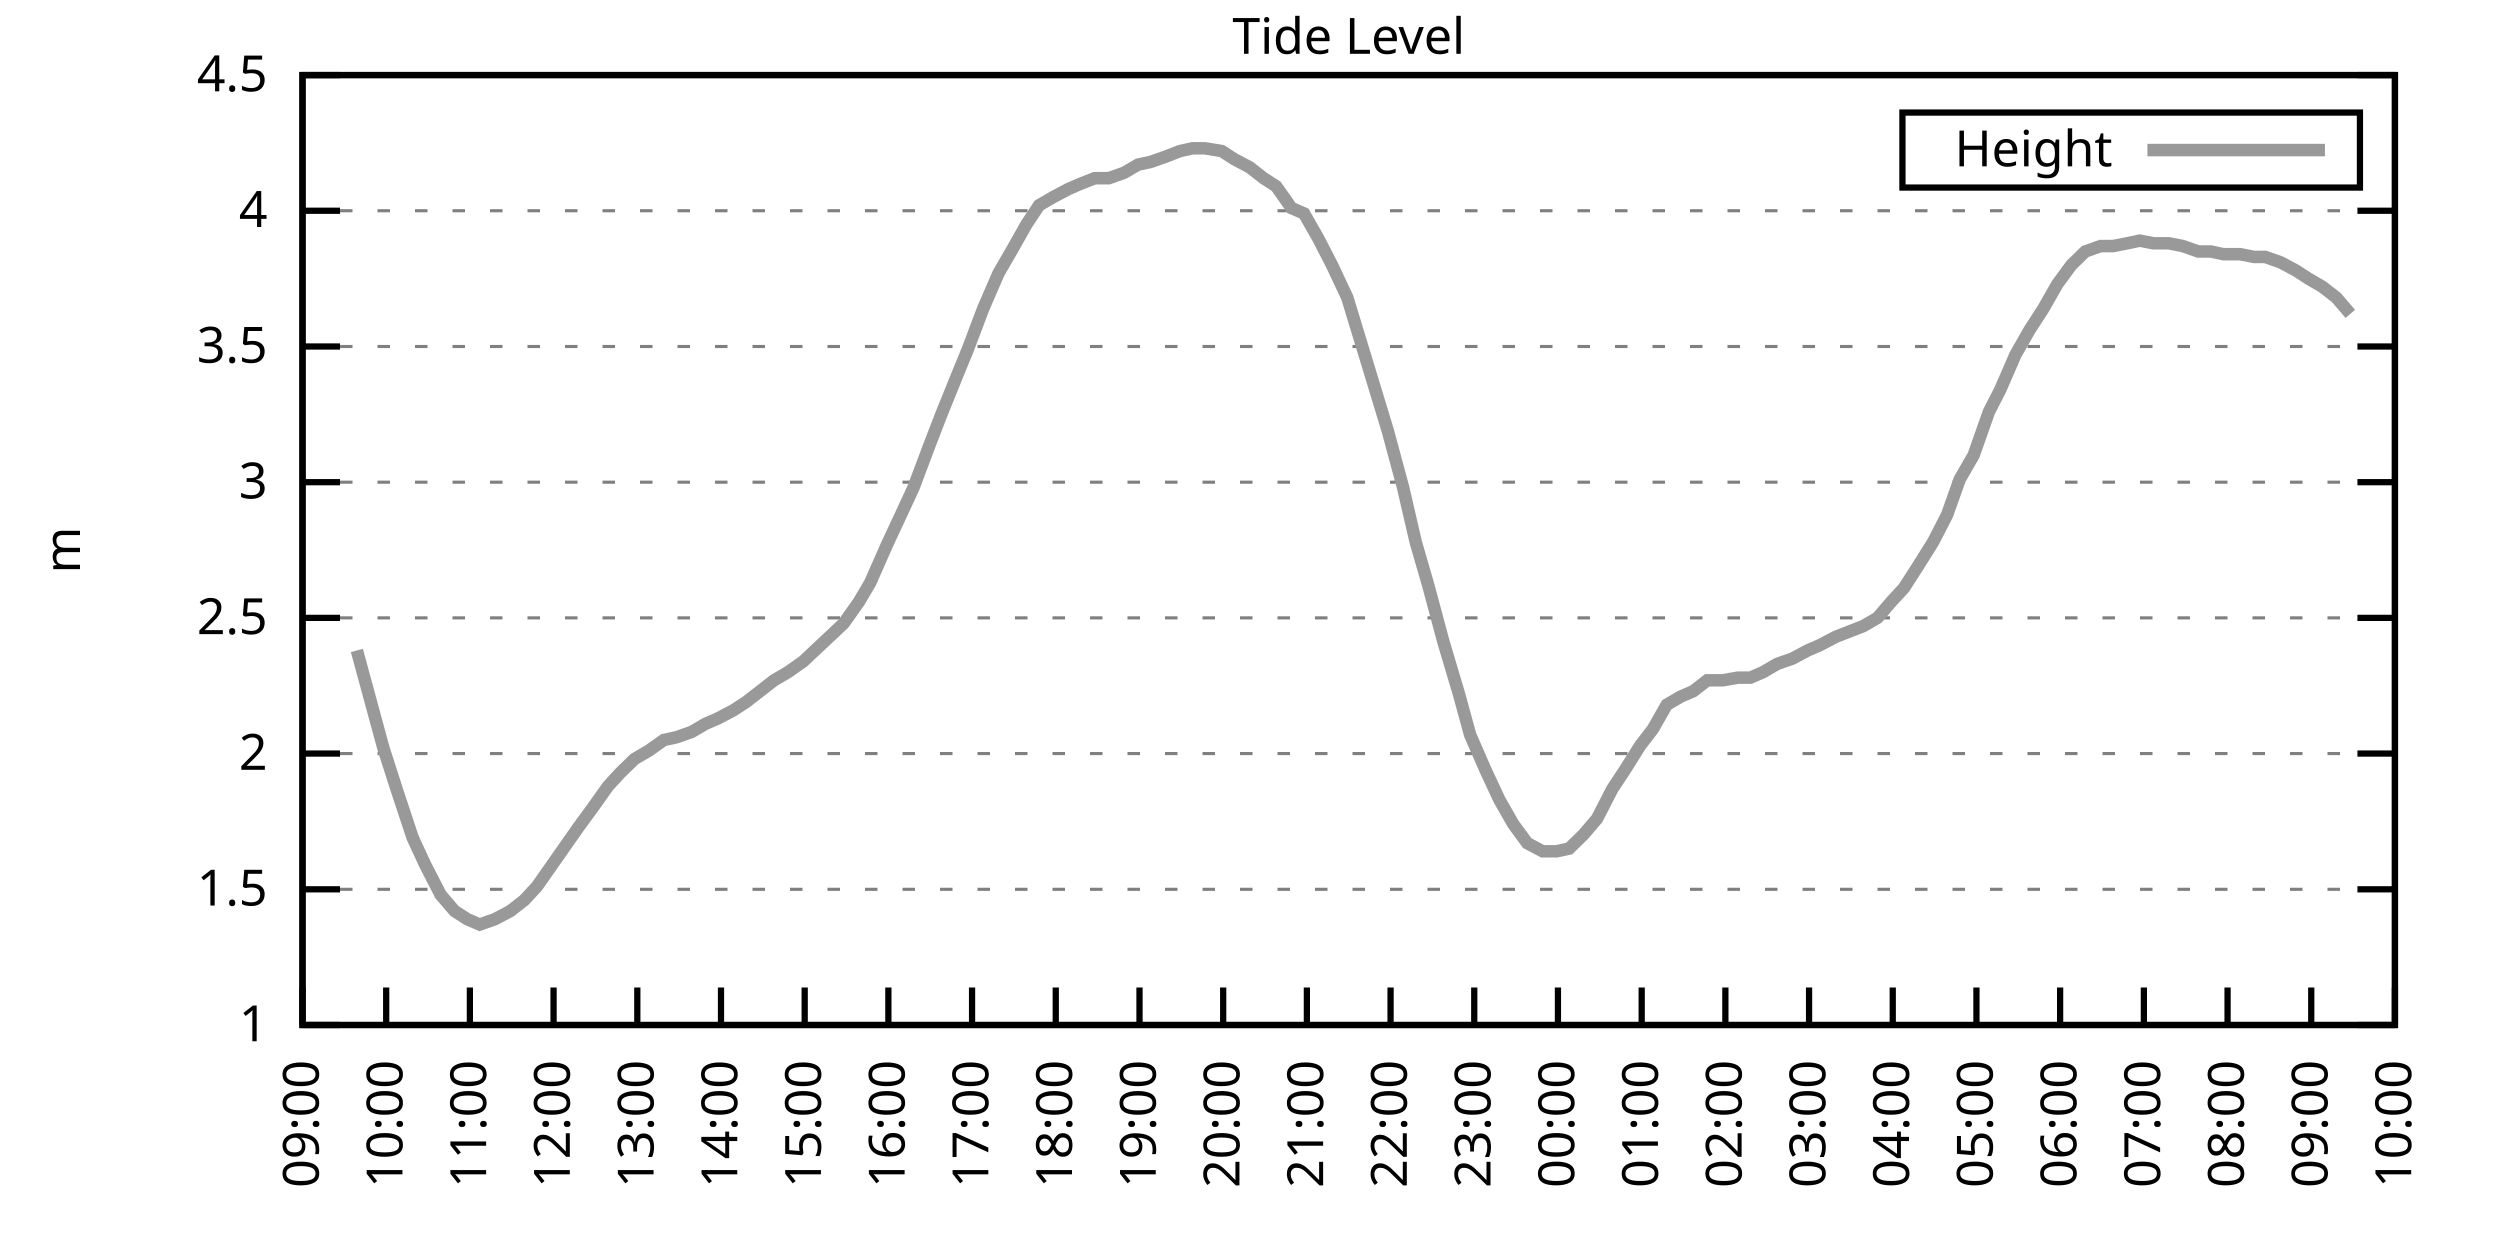
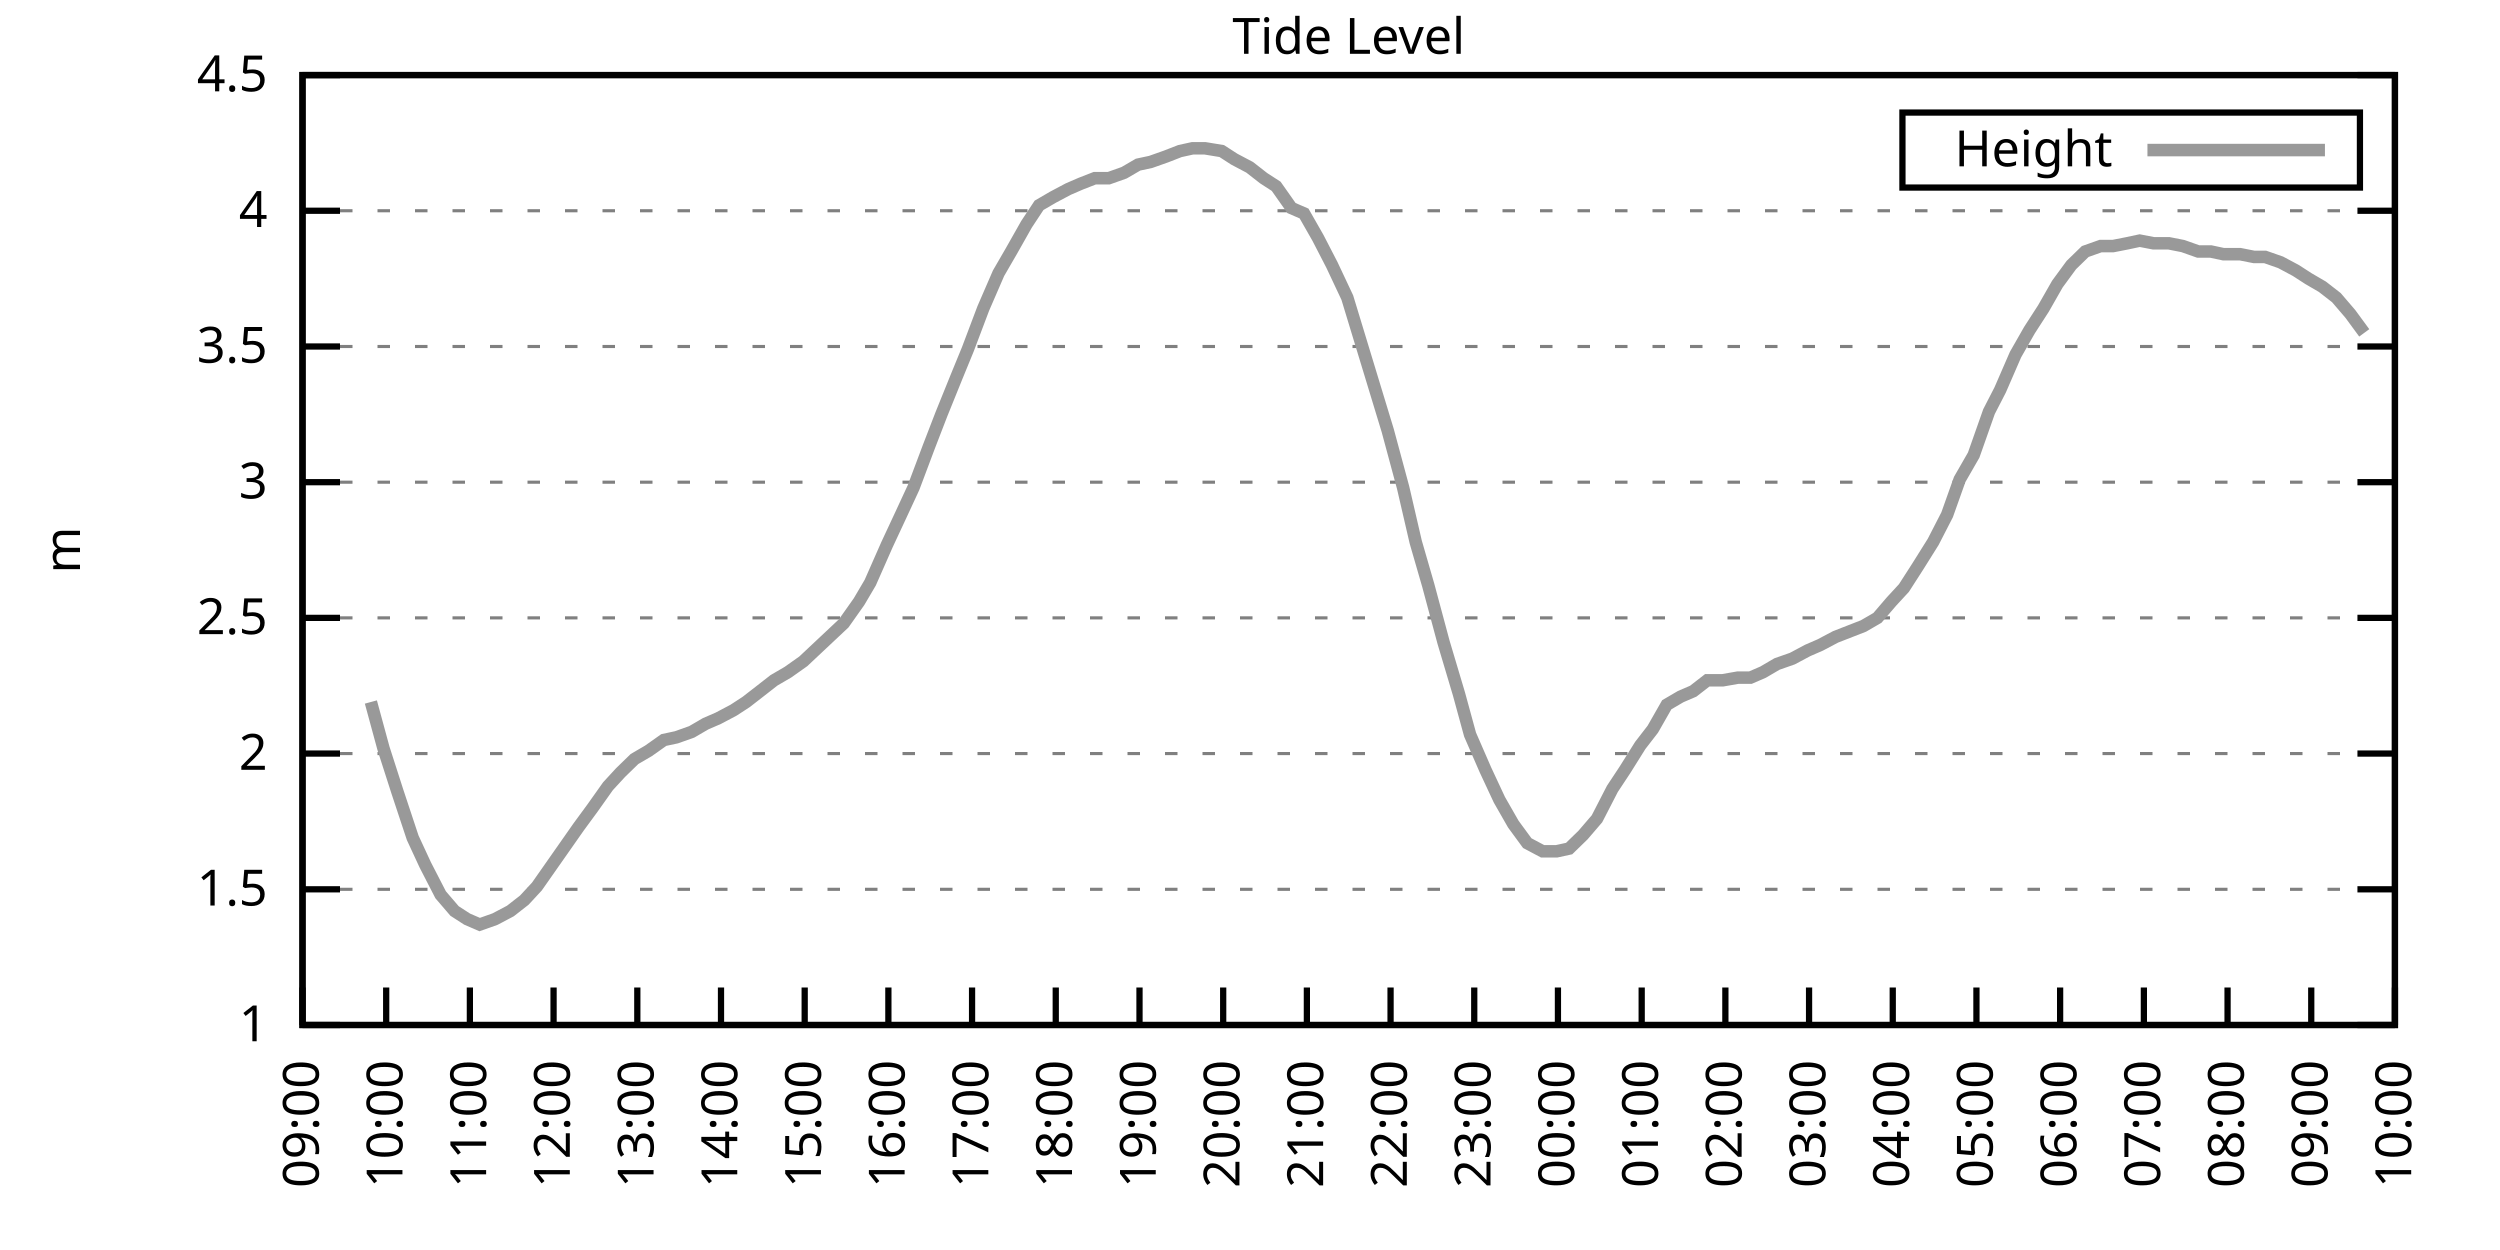
<svg xmlns="http://www.w3.org/2000/svg" xmlns:xlink="http://www.w3.org/1999/xlink" width="400" height="200" viewBox="0 0 400 200">
  <g id="gnuplot_canvas">
    <rect x="0" y="0" width="400" height="200" fill="none" />
    <defs>
      <circle id="gpDot" r="0.5" stroke-width="0.5" stroke="currentColor" />
      <path id="gpPt0" stroke-width="0.333" stroke="currentColor" d="M-1,0 h2 M0,-1 v2" />
      <path id="gpPt1" stroke-width="0.333" stroke="currentColor" d="M-1,-1 L1,1 M1,-1 L-1,1" />
      <path id="gpPt2" stroke-width="0.333" stroke="currentColor" d="M-1,0 L1,0 M0,-1 L0,1 M-1,-1 L1,1 M-1,1 L1,-1" />
      <rect id="gpPt3" stroke-width="0.333" stroke="currentColor" x="-1" y="-1" width="2" height="2" />
      <rect id="gpPt4" stroke-width="0.333" stroke="currentColor" fill="currentColor" x="-1" y="-1" width="2" height="2" />
      <circle id="gpPt5" stroke-width="0.333" stroke="currentColor" cx="0" cy="0" r="1" />
      <use xlink:href="#gpPt5" id="gpPt6" fill="currentColor" stroke="none" />
      <path id="gpPt7" stroke-width="0.333" stroke="currentColor" d="M0,-1.33 L-1.33,0.67 L1.33,0.67 z" />
      <use xlink:href="#gpPt7" id="gpPt8" fill="currentColor" stroke="none" />
      <use xlink:href="#gpPt7" id="gpPt9" stroke="currentColor" transform="rotate(180)" />
      <use xlink:href="#gpPt9" id="gpPt10" fill="currentColor" stroke="none" />
      <use xlink:href="#gpPt3" id="gpPt11" stroke="currentColor" transform="rotate(45)" />
      <use xlink:href="#gpPt11" id="gpPt12" fill="currentColor" stroke="none" />
      <path id="gpPt13" stroke-width="0.333" stroke="currentColor" d="M0,1.330 L1.265,0.411 L0.782,-1.067 L-0.782,-1.076 L-1.265,0.411 z" />
      <use xlink:href="#gpPt13" id="gpPt14" fill="currentColor" stroke="none" />
      <filter id="textbox" filterUnits="objectBoundingBox" x="0" y="0" height="1" width="1">
        <feFlood flood-color="white" flood-opacity="1" result="bgnd" />
        <feComposite in="SourceGraphic" in2="bgnd" operator="atop" />
      </filter>
      <filter id="greybox" filterUnits="objectBoundingBox" x="0" y="0" height="1" width="1">
        <feFlood flood-color="lightgrey" flood-opacity="1" result="grey" />
        <feComposite in="SourceGraphic" in2="grey" operator="atop" />
      </filter>
    </defs>
    <g fill="none" color="white" stroke="currentColor" stroke-width="1.00" stroke-linecap="butt" stroke-linejoin="miter">
</g>
    <g fill="none" color="black" stroke="currentColor" stroke-width="1.00" stroke-linecap="butt" stroke-linejoin="miter">
      <g stroke="none" shape-rendering="crispEdges">
        <polygon fill="rgb(255, 255, 255)" points="48.40,164.00 383.18,164.00 383.18,12.02 48.40,12.02 " />
      </g>
    </g>
    <g fill="none" color="black" stroke="currentColor" stroke-width="1.00" stroke-linecap="butt" stroke-linejoin="miter">
</g>
    <g fill="none" color="black" stroke="black" stroke-width="0.50" stroke-linecap="butt" stroke-linejoin="miter">
</g>
    <g fill="none" color="gray" stroke="currentColor" stroke-width="0.50" stroke-linecap="butt" stroke-linejoin="miter">
      <path stroke="gray" stroke-dasharray="2,4" class="gridline" d="M48.40,164.00 L383.19,164.00  " />
    </g>
    <g fill="none" color="gray" stroke="gray" stroke-width="1.00" stroke-linecap="butt" stroke-linejoin="miter">
</g>
    <g fill="none" color="black" stroke="currentColor" stroke-width="1.00" stroke-linecap="butt" stroke-linejoin="miter">
      <path stroke="black" d="M48.40,164.00 L54.40,164.00 M383.19,164.00 L377.19,164.00  " />
      <g transform="translate(42.80,166.60)" stroke="none" fill="black" font-family="Sans" font-size="8.00" text-anchor="end">
        <text>
          <tspan font-family="Sans"> 1</tspan>
        </text>
      </g>
    </g>
    <g fill="none" color="black" stroke="currentColor" stroke-width="1.00" stroke-linecap="butt" stroke-linejoin="miter">
</g>
    <g fill="none" color="black" stroke="black" stroke-width="0.50" stroke-linecap="butt" stroke-linejoin="miter">
</g>
    <g fill="none" color="gray" stroke="currentColor" stroke-width="0.50" stroke-linecap="butt" stroke-linejoin="miter">
      <path stroke="gray" stroke-dasharray="2,4" class="gridline" d="M48.40,142.29 L383.19,142.29  " />
    </g>
    <g fill="none" color="gray" stroke="gray" stroke-width="1.00" stroke-linecap="butt" stroke-linejoin="miter">
</g>
    <g fill="none" color="black" stroke="currentColor" stroke-width="1.00" stroke-linecap="butt" stroke-linejoin="miter">
      <path stroke="black" d="M48.40,142.29 L54.40,142.29 M383.19,142.29 L377.19,142.29  " />
      <g transform="translate(42.80,144.89)" stroke="none" fill="black" font-family="Sans" font-size="8.00" text-anchor="end">
        <text>
          <tspan font-family="Sans"> 1.5</tspan>
        </text>
      </g>
    </g>
    <g fill="none" color="black" stroke="currentColor" stroke-width="1.00" stroke-linecap="butt" stroke-linejoin="miter">
</g>
    <g fill="none" color="black" stroke="black" stroke-width="0.50" stroke-linecap="butt" stroke-linejoin="miter">
</g>
    <g fill="none" color="gray" stroke="currentColor" stroke-width="0.50" stroke-linecap="butt" stroke-linejoin="miter">
      <path stroke="gray" stroke-dasharray="2,4" class="gridline" d="M48.40,120.57 L383.19,120.57  " />
    </g>
    <g fill="none" color="gray" stroke="gray" stroke-width="1.00" stroke-linecap="butt" stroke-linejoin="miter">
</g>
    <g fill="none" color="black" stroke="currentColor" stroke-width="1.00" stroke-linecap="butt" stroke-linejoin="miter">
      <path stroke="black" d="M48.40,120.57 L54.40,120.57 M383.19,120.57 L377.19,120.57  " />
      <g transform="translate(42.80,123.17)" stroke="none" fill="black" font-family="Sans" font-size="8.00" text-anchor="end">
        <text>
          <tspan font-family="Sans"> 2</tspan>
        </text>
      </g>
    </g>
    <g fill="none" color="black" stroke="currentColor" stroke-width="1.00" stroke-linecap="butt" stroke-linejoin="miter">
</g>
    <g fill="none" color="black" stroke="black" stroke-width="0.50" stroke-linecap="butt" stroke-linejoin="miter">
</g>
    <g fill="none" color="gray" stroke="currentColor" stroke-width="0.50" stroke-linecap="butt" stroke-linejoin="miter">
      <path stroke="gray" stroke-dasharray="2,4" class="gridline" d="M48.40,98.86 L383.19,98.86  " />
    </g>
    <g fill="none" color="gray" stroke="gray" stroke-width="1.00" stroke-linecap="butt" stroke-linejoin="miter">
</g>
    <g fill="none" color="black" stroke="currentColor" stroke-width="1.00" stroke-linecap="butt" stroke-linejoin="miter">
      <path stroke="black" d="M48.40,98.86 L54.40,98.86 M383.19,98.86 L377.19,98.86  " />
      <g transform="translate(42.80,101.46)" stroke="none" fill="black" font-family="Sans" font-size="8.00" text-anchor="end">
        <text>
          <tspan font-family="Sans"> 2.5</tspan>
        </text>
      </g>
    </g>
    <g fill="none" color="black" stroke="currentColor" stroke-width="1.00" stroke-linecap="butt" stroke-linejoin="miter">
</g>
    <g fill="none" color="black" stroke="black" stroke-width="0.50" stroke-linecap="butt" stroke-linejoin="miter">
</g>
    <g fill="none" color="gray" stroke="currentColor" stroke-width="0.50" stroke-linecap="butt" stroke-linejoin="miter">
      <path stroke="gray" stroke-dasharray="2,4" class="gridline" d="M48.40,77.15 L383.19,77.15  " />
    </g>
    <g fill="none" color="gray" stroke="gray" stroke-width="1.00" stroke-linecap="butt" stroke-linejoin="miter">
</g>
    <g fill="none" color="black" stroke="currentColor" stroke-width="1.00" stroke-linecap="butt" stroke-linejoin="miter">
      <path stroke="black" d="M48.40,77.15 L54.40,77.15 M383.19,77.15 L377.19,77.15  " />
      <g transform="translate(42.80,79.75)" stroke="none" fill="black" font-family="Sans" font-size="8.00" text-anchor="end">
        <text>
          <tspan font-family="Sans"> 3</tspan>
        </text>
      </g>
    </g>
    <g fill="none" color="black" stroke="currentColor" stroke-width="1.00" stroke-linecap="butt" stroke-linejoin="miter">
</g>
    <g fill="none" color="black" stroke="black" stroke-width="0.50" stroke-linecap="butt" stroke-linejoin="miter">
</g>
    <g fill="none" color="gray" stroke="currentColor" stroke-width="0.50" stroke-linecap="butt" stroke-linejoin="miter">
      <path stroke="gray" stroke-dasharray="2,4" class="gridline" d="M48.40,55.44 L383.19,55.44  " />
    </g>
    <g fill="none" color="gray" stroke="gray" stroke-width="1.00" stroke-linecap="butt" stroke-linejoin="miter">
</g>
    <g fill="none" color="black" stroke="currentColor" stroke-width="1.00" stroke-linecap="butt" stroke-linejoin="miter">
      <path stroke="black" d="M48.40,55.44 L54.40,55.44 M383.19,55.44 L377.19,55.44  " />
      <g transform="translate(42.80,58.04)" stroke="none" fill="black" font-family="Sans" font-size="8.00" text-anchor="end">
        <text>
          <tspan font-family="Sans"> 3.5</tspan>
        </text>
      </g>
    </g>
    <g fill="none" color="black" stroke="currentColor" stroke-width="1.00" stroke-linecap="butt" stroke-linejoin="miter">
</g>
    <g fill="none" color="black" stroke="black" stroke-width="0.50" stroke-linecap="butt" stroke-linejoin="miter">
</g>
    <g fill="none" color="gray" stroke="currentColor" stroke-width="0.50" stroke-linecap="butt" stroke-linejoin="miter">
      <path stroke="gray" stroke-dasharray="2,4" class="gridline" d="M48.40,33.72 L383.19,33.72  " />
    </g>
    <g fill="none" color="gray" stroke="gray" stroke-width="1.00" stroke-linecap="butt" stroke-linejoin="miter">
</g>
    <g fill="none" color="black" stroke="currentColor" stroke-width="1.00" stroke-linecap="butt" stroke-linejoin="miter">
      <path stroke="black" d="M48.40,33.72 L54.40,33.72 M383.19,33.72 L377.19,33.72  " />
      <g transform="translate(42.80,36.32)" stroke="none" fill="black" font-family="Sans" font-size="8.00" text-anchor="end">
        <text>
          <tspan font-family="Sans"> 4</tspan>
        </text>
      </g>
    </g>
    <g fill="none" color="black" stroke="currentColor" stroke-width="1.00" stroke-linecap="butt" stroke-linejoin="miter">
</g>
    <g fill="none" color="black" stroke="black" stroke-width="0.50" stroke-linecap="butt" stroke-linejoin="miter">
</g>
    <g fill="none" color="gray" stroke="currentColor" stroke-width="0.50" stroke-linecap="butt" stroke-linejoin="miter">
      <path stroke="gray" stroke-dasharray="2,4" class="gridline" d="M48.40,12.01 L383.19,12.01  " />
    </g>
    <g fill="none" color="gray" stroke="gray" stroke-width="1.00" stroke-linecap="butt" stroke-linejoin="miter">
</g>
    <g fill="none" color="black" stroke="currentColor" stroke-width="1.00" stroke-linecap="butt" stroke-linejoin="miter">
      <path stroke="black" d="M48.40,12.01 L54.40,12.01 M383.19,12.01 L377.19,12.01  " />
      <g transform="translate(42.80,14.61)" stroke="none" fill="black" font-family="Sans" font-size="8.00" text-anchor="end">
        <text>
          <tspan font-family="Sans"> 4.5</tspan>
        </text>
      </g>
    </g>
    <g fill="none" color="black" stroke="currentColor" stroke-width="1.00" stroke-linecap="butt" stroke-linejoin="miter">
      <path stroke="black" d="M48.40,164.00 L48.40,158.00  " />
      <g transform="translate(51.00,169.60) rotate(270.00)" stroke="none" fill="black" font-family="Sans" font-size="8.00" text-anchor="end">
        <text>
          <tspan font-family="Sans">09:00</tspan>
        </text>
      </g>
    </g>
    <g fill="none" color="black" stroke="currentColor" stroke-width="1.00" stroke-linecap="butt" stroke-linejoin="miter">
      <path stroke="black" d="M61.79,164.00 L61.79,158.00  " />
      <g transform="translate(64.39,169.60) rotate(270.00)" stroke="none" fill="black" font-family="Sans" font-size="8.00" text-anchor="end">
        <text>
          <tspan font-family="Sans">10:00</tspan>
        </text>
      </g>
    </g>
    <g fill="none" color="black" stroke="currentColor" stroke-width="1.00" stroke-linecap="butt" stroke-linejoin="miter">
      <path stroke="black" d="M75.18,164.00 L75.18,158.00  " />
      <g transform="translate(77.78,169.60) rotate(270.00)" stroke="none" fill="black" font-family="Sans" font-size="8.00" text-anchor="end">
        <text>
          <tspan font-family="Sans">11:00</tspan>
        </text>
      </g>
    </g>
    <g fill="none" color="black" stroke="currentColor" stroke-width="1.00" stroke-linecap="butt" stroke-linejoin="miter">
      <path stroke="black" d="M88.57,164.00 L88.57,158.00  " />
      <g transform="translate(91.17,169.60) rotate(270.00)" stroke="none" fill="black" font-family="Sans" font-size="8.00" text-anchor="end">
        <text>
          <tspan font-family="Sans">12:00</tspan>
        </text>
      </g>
    </g>
    <g fill="none" color="black" stroke="currentColor" stroke-width="1.00" stroke-linecap="butt" stroke-linejoin="miter">
      <path stroke="black" d="M101.97,164.00 L101.97,158.00  " />
      <g transform="translate(104.57,169.60) rotate(270.00)" stroke="none" fill="black" font-family="Sans" font-size="8.00" text-anchor="end">
        <text>
          <tspan font-family="Sans">13:00</tspan>
        </text>
      </g>
    </g>
    <g fill="none" color="black" stroke="currentColor" stroke-width="1.00" stroke-linecap="butt" stroke-linejoin="miter">
      <path stroke="black" d="M115.36,164.00 L115.36,158.00  " />
      <g transform="translate(117.96,169.60) rotate(270.00)" stroke="none" fill="black" font-family="Sans" font-size="8.00" text-anchor="end">
        <text>
          <tspan font-family="Sans">14:00</tspan>
        </text>
      </g>
    </g>
    <g fill="none" color="black" stroke="currentColor" stroke-width="1.00" stroke-linecap="butt" stroke-linejoin="miter">
      <path stroke="black" d="M128.75,164.00 L128.75,158.00  " />
      <g transform="translate(131.35,169.60) rotate(270.00)" stroke="none" fill="black" font-family="Sans" font-size="8.00" text-anchor="end">
        <text>
          <tspan font-family="Sans">15:00</tspan>
        </text>
      </g>
    </g>
    <g fill="none" color="black" stroke="currentColor" stroke-width="1.00" stroke-linecap="butt" stroke-linejoin="miter">
      <path stroke="black" d="M142.14,164.00 L142.14,158.00  " />
      <g transform="translate(144.74,169.60) rotate(270.00)" stroke="none" fill="black" font-family="Sans" font-size="8.00" text-anchor="end">
        <text>
          <tspan font-family="Sans">16:00</tspan>
        </text>
      </g>
    </g>
    <g fill="none" color="black" stroke="currentColor" stroke-width="1.00" stroke-linecap="butt" stroke-linejoin="miter">
      <path stroke="black" d="M155.53,164.00 L155.53,158.00  " />
      <g transform="translate(158.13,169.60) rotate(270.00)" stroke="none" fill="black" font-family="Sans" font-size="8.00" text-anchor="end">
        <text>
          <tspan font-family="Sans">17:00</tspan>
        </text>
      </g>
    </g>
    <g fill="none" color="black" stroke="currentColor" stroke-width="1.00" stroke-linecap="butt" stroke-linejoin="miter">
      <path stroke="black" d="M168.92,164.00 L168.92,158.00  " />
      <g transform="translate(171.52,169.60) rotate(270.00)" stroke="none" fill="black" font-family="Sans" font-size="8.00" text-anchor="end">
        <text>
          <tspan font-family="Sans">18:00</tspan>
        </text>
      </g>
    </g>
    <g fill="none" color="black" stroke="currentColor" stroke-width="1.00" stroke-linecap="butt" stroke-linejoin="miter">
      <path stroke="black" d="M182.32,164.00 L182.32,158.00  " />
      <g transform="translate(184.92,169.60) rotate(270.00)" stroke="none" fill="black" font-family="Sans" font-size="8.00" text-anchor="end">
        <text>
          <tspan font-family="Sans">19:00</tspan>
        </text>
      </g>
    </g>
    <g fill="none" color="black" stroke="currentColor" stroke-width="1.00" stroke-linecap="butt" stroke-linejoin="miter">
      <path stroke="black" d="M195.71,164.00 L195.71,158.00  " />
      <g transform="translate(198.31,169.60) rotate(270.00)" stroke="none" fill="black" font-family="Sans" font-size="8.00" text-anchor="end">
        <text>
          <tspan font-family="Sans">20:00</tspan>
        </text>
      </g>
    </g>
    <g fill="none" color="black" stroke="currentColor" stroke-width="1.00" stroke-linecap="butt" stroke-linejoin="miter">
      <path stroke="black" d="M209.10,164.00 L209.10,158.00  " />
      <g transform="translate(211.70,169.60) rotate(270.00)" stroke="none" fill="black" font-family="Sans" font-size="8.00" text-anchor="end">
        <text>
          <tspan font-family="Sans">21:00</tspan>
        </text>
      </g>
    </g>
    <g fill="none" color="black" stroke="currentColor" stroke-width="1.00" stroke-linecap="butt" stroke-linejoin="miter">
      <path stroke="black" d="M222.49,164.00 L222.49,158.00  " />
      <g transform="translate(225.09,169.60) rotate(270.00)" stroke="none" fill="black" font-family="Sans" font-size="8.00" text-anchor="end">
        <text>
          <tspan font-family="Sans">22:00</tspan>
        </text>
      </g>
    </g>
    <g fill="none" color="black" stroke="currentColor" stroke-width="1.00" stroke-linecap="butt" stroke-linejoin="miter">
      <path stroke="black" d="M235.88,164.00 L235.88,158.00  " />
      <g transform="translate(238.48,169.60) rotate(270.00)" stroke="none" fill="black" font-family="Sans" font-size="8.00" text-anchor="end">
        <text>
          <tspan font-family="Sans">23:00</tspan>
        </text>
      </g>
    </g>
    <g fill="none" color="black" stroke="currentColor" stroke-width="1.00" stroke-linecap="butt" stroke-linejoin="miter">
      <path stroke="black" d="M249.27,164.00 L249.27,158.00  " />
      <g transform="translate(251.87,169.60) rotate(270.00)" stroke="none" fill="black" font-family="Sans" font-size="8.00" text-anchor="end">
        <text>
          <tspan font-family="Sans">00:00</tspan>
        </text>
      </g>
    </g>
    <g fill="none" color="black" stroke="currentColor" stroke-width="1.00" stroke-linecap="butt" stroke-linejoin="miter">
      <path stroke="black" d="M262.67,164.00 L262.67,158.00  " />
      <g transform="translate(265.27,169.60) rotate(270.00)" stroke="none" fill="black" font-family="Sans" font-size="8.00" text-anchor="end">
        <text>
          <tspan font-family="Sans">01:00</tspan>
        </text>
      </g>
    </g>
    <g fill="none" color="black" stroke="currentColor" stroke-width="1.00" stroke-linecap="butt" stroke-linejoin="miter">
      <path stroke="black" d="M276.06,164.00 L276.06,158.00  " />
      <g transform="translate(278.66,169.60) rotate(270.00)" stroke="none" fill="black" font-family="Sans" font-size="8.00" text-anchor="end">
        <text>
          <tspan font-family="Sans">02:00</tspan>
        </text>
      </g>
    </g>
    <g fill="none" color="black" stroke="currentColor" stroke-width="1.00" stroke-linecap="butt" stroke-linejoin="miter">
      <path stroke="black" d="M289.45,164.00 L289.45,158.00  " />
      <g transform="translate(292.05,169.60) rotate(270.00)" stroke="none" fill="black" font-family="Sans" font-size="8.00" text-anchor="end">
        <text>
          <tspan font-family="Sans">03:00</tspan>
        </text>
      </g>
    </g>
    <g fill="none" color="black" stroke="currentColor" stroke-width="1.00" stroke-linecap="butt" stroke-linejoin="miter">
      <path stroke="black" d="M302.84,164.00 L302.84,158.00  " />
      <g transform="translate(305.44,169.60) rotate(270.00)" stroke="none" fill="black" font-family="Sans" font-size="8.00" text-anchor="end">
        <text>
          <tspan font-family="Sans">04:00</tspan>
        </text>
      </g>
    </g>
    <g fill="none" color="black" stroke="currentColor" stroke-width="1.00" stroke-linecap="butt" stroke-linejoin="miter">
      <path stroke="black" d="M316.23,164.00 L316.23,158.00  " />
      <g transform="translate(318.83,169.60) rotate(270.00)" stroke="none" fill="black" font-family="Sans" font-size="8.00" text-anchor="end">
        <text>
          <tspan font-family="Sans">05:00</tspan>
        </text>
      </g>
    </g>
    <g fill="none" color="black" stroke="currentColor" stroke-width="1.00" stroke-linecap="butt" stroke-linejoin="miter">
      <path stroke="black" d="M329.62,164.00 L329.62,158.00  " />
      <g transform="translate(332.22,169.60) rotate(270.00)" stroke="none" fill="black" font-family="Sans" font-size="8.00" text-anchor="end">
        <text>
          <tspan font-family="Sans">06:00</tspan>
        </text>
      </g>
    </g>
    <g fill="none" color="black" stroke="currentColor" stroke-width="1.00" stroke-linecap="butt" stroke-linejoin="miter">
      <path stroke="black" d="M343.02,164.00 L343.02,158.00  " />
      <g transform="translate(345.62,169.60) rotate(270.00)" stroke="none" fill="black" font-family="Sans" font-size="8.00" text-anchor="end">
        <text>
          <tspan font-family="Sans">07:00</tspan>
        </text>
      </g>
    </g>
    <g fill="none" color="black" stroke="currentColor" stroke-width="1.00" stroke-linecap="butt" stroke-linejoin="miter">
      <path stroke="black" d="M356.41,164.00 L356.41,158.00  " />
      <g transform="translate(359.01,169.60) rotate(270.00)" stroke="none" fill="black" font-family="Sans" font-size="8.00" text-anchor="end">
        <text>
          <tspan font-family="Sans">08:00</tspan>
        </text>
      </g>
    </g>
    <g fill="none" color="black" stroke="currentColor" stroke-width="1.00" stroke-linecap="butt" stroke-linejoin="miter">
      <path stroke="black" d="M369.80,164.00 L369.80,158.00  " />
      <g transform="translate(372.40,169.60) rotate(270.00)" stroke="none" fill="black" font-family="Sans" font-size="8.00" text-anchor="end">
        <text>
          <tspan font-family="Sans">09:00</tspan>
        </text>
      </g>
    </g>
    <g fill="none" color="black" stroke="currentColor" stroke-width="1.00" stroke-linecap="butt" stroke-linejoin="miter">
      <path stroke="black" d="M383.19,164.00 L383.19,158.00  " />
      <g transform="translate(385.79,169.60) rotate(270.00)" stroke="none" fill="black" font-family="Sans" font-size="8.00" text-anchor="end">
        <text>
          <tspan font-family="Sans">10:00</tspan>
        </text>
      </g>
    </g>
    <g fill="none" color="black" stroke="currentColor" stroke-width="1.00" stroke-linecap="butt" stroke-linejoin="miter">
</g>
    <g fill="none" color="black" stroke="currentColor" stroke-width="1.00" stroke-linecap="butt" stroke-linejoin="miter">
      <path stroke="black" d="M48.40,12.01 L48.40,164.00 L383.19,164.00 L383.19,12.01 L48.40,12.01 Z  " />
    </g>
    <g fill="none" color="black" stroke="currentColor" stroke-width="1.00" stroke-linecap="butt" stroke-linejoin="miter">
</g>
    <g fill="none" color="black" stroke="currentColor" stroke-width="1.00" stroke-linecap="butt" stroke-linejoin="miter">
      <path stroke="black" d="M304.39,30.01 L304.39,18.01 L377.59,18.01 L377.59,30.01 L304.39,30.01 Z  " />
    </g>
    <g id="Tide_level_plot_1">
      <g fill="none" color="white" stroke="black" stroke-width="2.00" stroke-linecap="butt" stroke-linejoin="miter">
</g>
      <g fill="none" color="black" stroke="currentColor" stroke-width="2.00" stroke-linecap="butt" stroke-linejoin="miter">
        <g transform="translate(337.99,26.61)" stroke="none" fill="black" font-family="Sans" font-size="8.00" text-anchor="end">
          <text>
            <tspan font-family="Sans">Height</tspan>
          </text>
        </g>
      </g>
      <g fill="none" color="black" stroke="currentColor" stroke-width="2.00" stroke-linecap="butt" stroke-linejoin="miter">
-         <path stroke="rgb(153, 153, 153)" d="M343.59,24.01 L371.99,24.01 M57.10,104.07 L59.34,112.32 L61.35,119.71 L63.58,126.65 L66.03,134.04 L68.04,138.38   L70.50,143.16 L72.73,145.76 L74.74,147.06 L76.75,147.93 L79.20,147.06 L81.66,145.76 L83.89,144.02 L85.90,141.85   L92.59,132.30 L94.82,129.26 L97.28,125.79 L99.29,123.61 L101.52,121.44 L103.75,120.14 L106.21,118.40 L108.22,117.97   L110.67,117.10 L112.90,115.80 L114.91,114.93 L117.37,113.63 L119.38,112.32 L121.61,110.59 L123.84,108.85 L126.07,107.55   L128.53,105.81 L135.00,99.73 L137.45,96.26 L139.24,93.22 L141.92,87.14 L144.15,82.36 L146.16,78.02 L148.61,71.50   L150.62,66.29 L153.08,60.21 L154.86,55.87 L157.32,49.36 L159.77,43.71 L161.78,40.24 L164.24,35.89 L166.25,32.85   L168.48,31.55 L170.93,30.25 L172.94,29.38 L175.17,28.51 L177.41,28.51 L179.86,27.64 L182.09,26.34 L184.10,25.91   L186.56,25.04 L188.79,24.17 L190.80,23.73 L192.81,23.73 L195.48,24.17 L197.49,25.47 L199.95,26.77 L202.18,28.51   L204.19,29.81 L206.64,33.29 L208.65,34.16 L210.88,38.07 L213.12,42.41 L215.57,47.62 L222.04,68.90 L224.50,78.02   L226.51,86.70 L228.52,93.65 L230.97,102.77 L233.43,111.02 L235.21,117.53 L237.67,123.18 L239.90,127.96 L242.13,131.86   L244.36,134.90 L246.82,136.21 L249.05,136.21 L251.06,135.77 L253.29,133.60 L255.52,131.00 L257.98,126.22 L259.99,123.18   L262.44,119.27 L264.45,116.67 L266.68,112.76 L268.92,111.45 L270.92,110.59 L273.16,108.85 L275.61,108.85 L278.07,108.42   L280.07,108.42 L282.08,107.55 L284.32,106.24 L286.77,105.38 L289.23,104.07 L291.23,103.20 L293.69,101.90 L295.92,101.03   L298.15,100.16 L300.39,98.86 L302.62,96.26 L304.63,94.08 L306.86,90.61 L309.31,86.70 L311.54,82.36 L313.55,76.71   L315.79,72.81 L318.24,65.86 L320.03,62.38 L322.48,56.74 L324.71,52.83 L326.95,49.36 L329.18,45.45 L331.41,42.41   L333.64,40.24 L336.10,39.37 L338.10,39.37 L340.34,38.93 L342.35,38.50 L344.58,38.93 L347.03,38.93 L349.26,39.37   L351.72,40.24 L353.73,40.24 L355.74,40.67 L358.42,40.67 L360.65,41.11 L362.43,41.11 L364.89,41.97 L367.34,43.28   L369.35,44.58 L371.58,45.88 L373.82,47.62 L376.05,50.22  " />
+         <path stroke="rgb(153, 153, 153)" d="M343.59,24.01 L371.99,24.01 M59.34,112.32 L61.35,119.71 L63.58,126.65 L66.03,134.04 L68.04,138.38 L70.50,143.16   L72.73,145.76 L74.74,147.06 L76.75,147.93 L79.20,147.06 L81.66,145.76 L83.89,144.02 L85.90,141.85 L92.59,132.30   L94.82,129.26 L97.28,125.79 L99.29,123.61 L101.52,121.44 L103.75,120.14 L106.21,118.40 L108.22,117.97 L110.67,117.10   L112.90,115.80 L114.91,114.93 L117.37,113.63 L119.38,112.32 L121.61,110.59 L123.84,108.85 L126.07,107.55 L128.53,105.81   L135.00,99.73 L137.45,96.26 L139.24,93.22 L141.92,87.14 L144.15,82.36 L146.16,78.02 L148.61,71.50 L150.62,66.29   L153.08,60.21 L154.86,55.87 L157.32,49.36 L159.77,43.71 L161.78,40.24 L164.24,35.89 L166.25,32.85 L168.48,31.55   L170.93,30.25 L172.94,29.38 L175.17,28.51 L177.41,28.51 L179.86,27.64 L182.09,26.34 L184.10,25.91 L186.56,25.04   L188.79,24.17 L190.80,23.73 L192.81,23.73 L195.48,24.17 L197.49,25.47 L199.95,26.77 L202.18,28.51 L204.19,29.81   L206.64,33.29 L208.65,34.16 L210.88,38.07 L213.12,42.41 L215.57,47.62 L222.04,68.90 L224.50,78.02 L226.51,86.70   L228.52,93.65 L230.97,102.77 L233.43,111.02 L235.21,117.53 L237.67,123.18 L239.90,127.96 L242.13,131.86 L244.36,134.90   L246.82,136.21 L249.05,136.21 L251.06,135.77 L253.29,133.60 L255.52,131.00 L257.98,126.22 L259.99,123.18 L262.44,119.27   L264.45,116.67 L266.68,112.76 L268.92,111.45 L270.92,110.59 L273.16,108.85 L275.61,108.85 L278.07,108.42 L280.07,108.42   L282.08,107.55 L284.32,106.24 L286.77,105.38 L289.23,104.07 L291.23,103.20 L293.69,101.90 L295.92,101.03 L298.15,100.16   L300.39,98.86 L302.62,96.26 L304.63,94.08 L306.86,90.61 L309.31,86.70 L311.54,82.36 L313.55,76.71 L315.79,72.81   L318.24,65.86 L320.03,62.38 L322.48,56.74 L324.71,52.83 L326.95,49.36 L329.18,45.45 L331.41,42.41 L333.64,40.24   L336.10,39.37 L338.10,39.37 L340.34,38.93 L342.35,38.50 L344.58,38.93 L347.03,38.93 L349.26,39.37 L351.72,40.24   L353.73,40.24 L355.74,40.67 L358.42,40.67 L360.65,41.11 L362.43,41.11 L364.89,41.97 L367.34,43.28 L369.35,44.58   L371.58,45.88 L373.82,47.62 L376.05,50.22 L378.28,53.26  " />
      </g>
    </g>
    <g fill="none" color="black" stroke="currentColor" stroke-width="2.00" stroke-linecap="butt" stroke-linejoin="miter">
</g>
    <g fill="none" color="black" stroke="black" stroke-width="1.00" stroke-linecap="butt" stroke-linejoin="miter">
</g>
    <g fill="none" color="black" stroke="currentColor" stroke-width="1.00" stroke-linecap="butt" stroke-linejoin="miter">
      <path stroke="black" d="M48.40,12.01 L48.40,164.00 L383.19,164.00 L383.19,12.01 L48.40,12.01 Z  " />
      <g transform="translate(12.80,88.01) rotate(270.00)" stroke="none" fill="black" font-family="Sans" font-size="8.00" text-anchor="middle">
        <text>
          <tspan font-family="Sans">m</tspan>
        </text>
      </g>
    </g>
    <g fill="none" color="black" stroke="currentColor" stroke-width="1.00" stroke-linecap="butt" stroke-linejoin="miter">
</g>
    <g fill="none" color="black" stroke="currentColor" stroke-width="1.00" stroke-linecap="butt" stroke-linejoin="miter">
      <g transform="translate(215.79,8.61)" stroke="none" fill="black" font-family="Sans" font-size="8.00" text-anchor="middle">
        <text>
          <tspan font-family="Sans">Tide Level</tspan>
        </text>
      </g>
    </g>
    <g fill="none" color="black" stroke="currentColor" stroke-width="1.00" stroke-linecap="butt" stroke-linejoin="miter">
</g>
  </g>
</svg>
